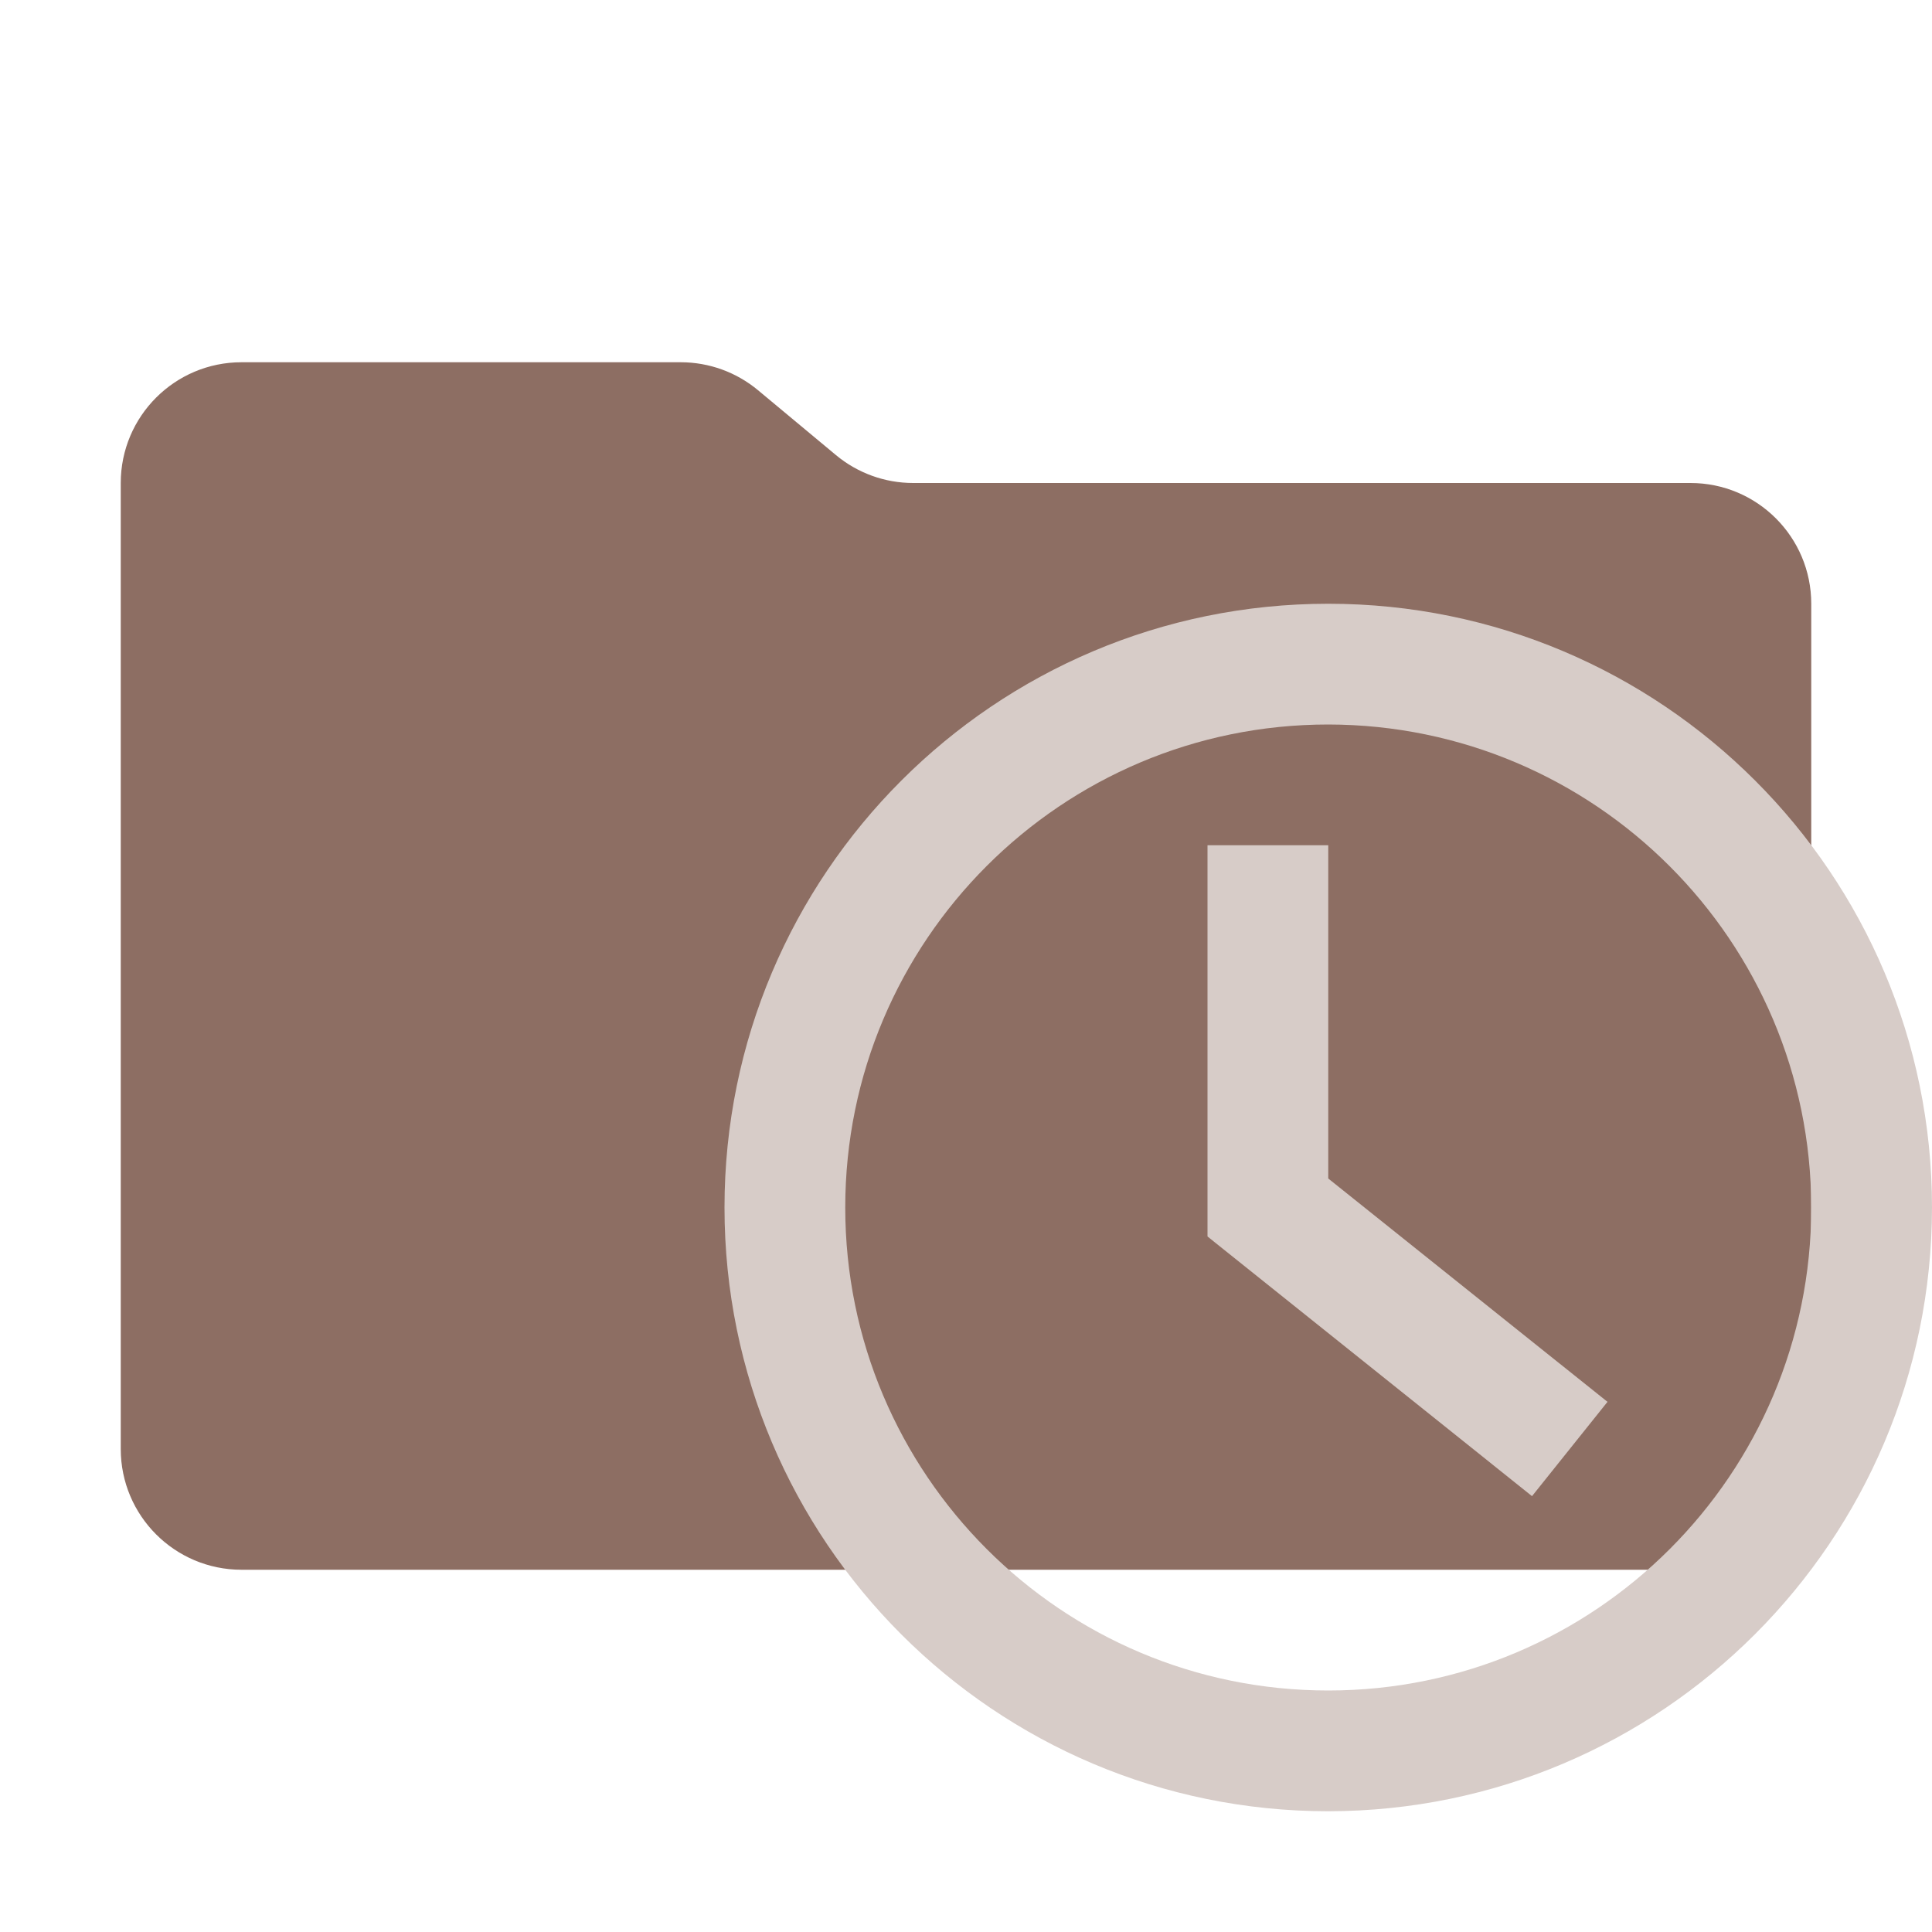
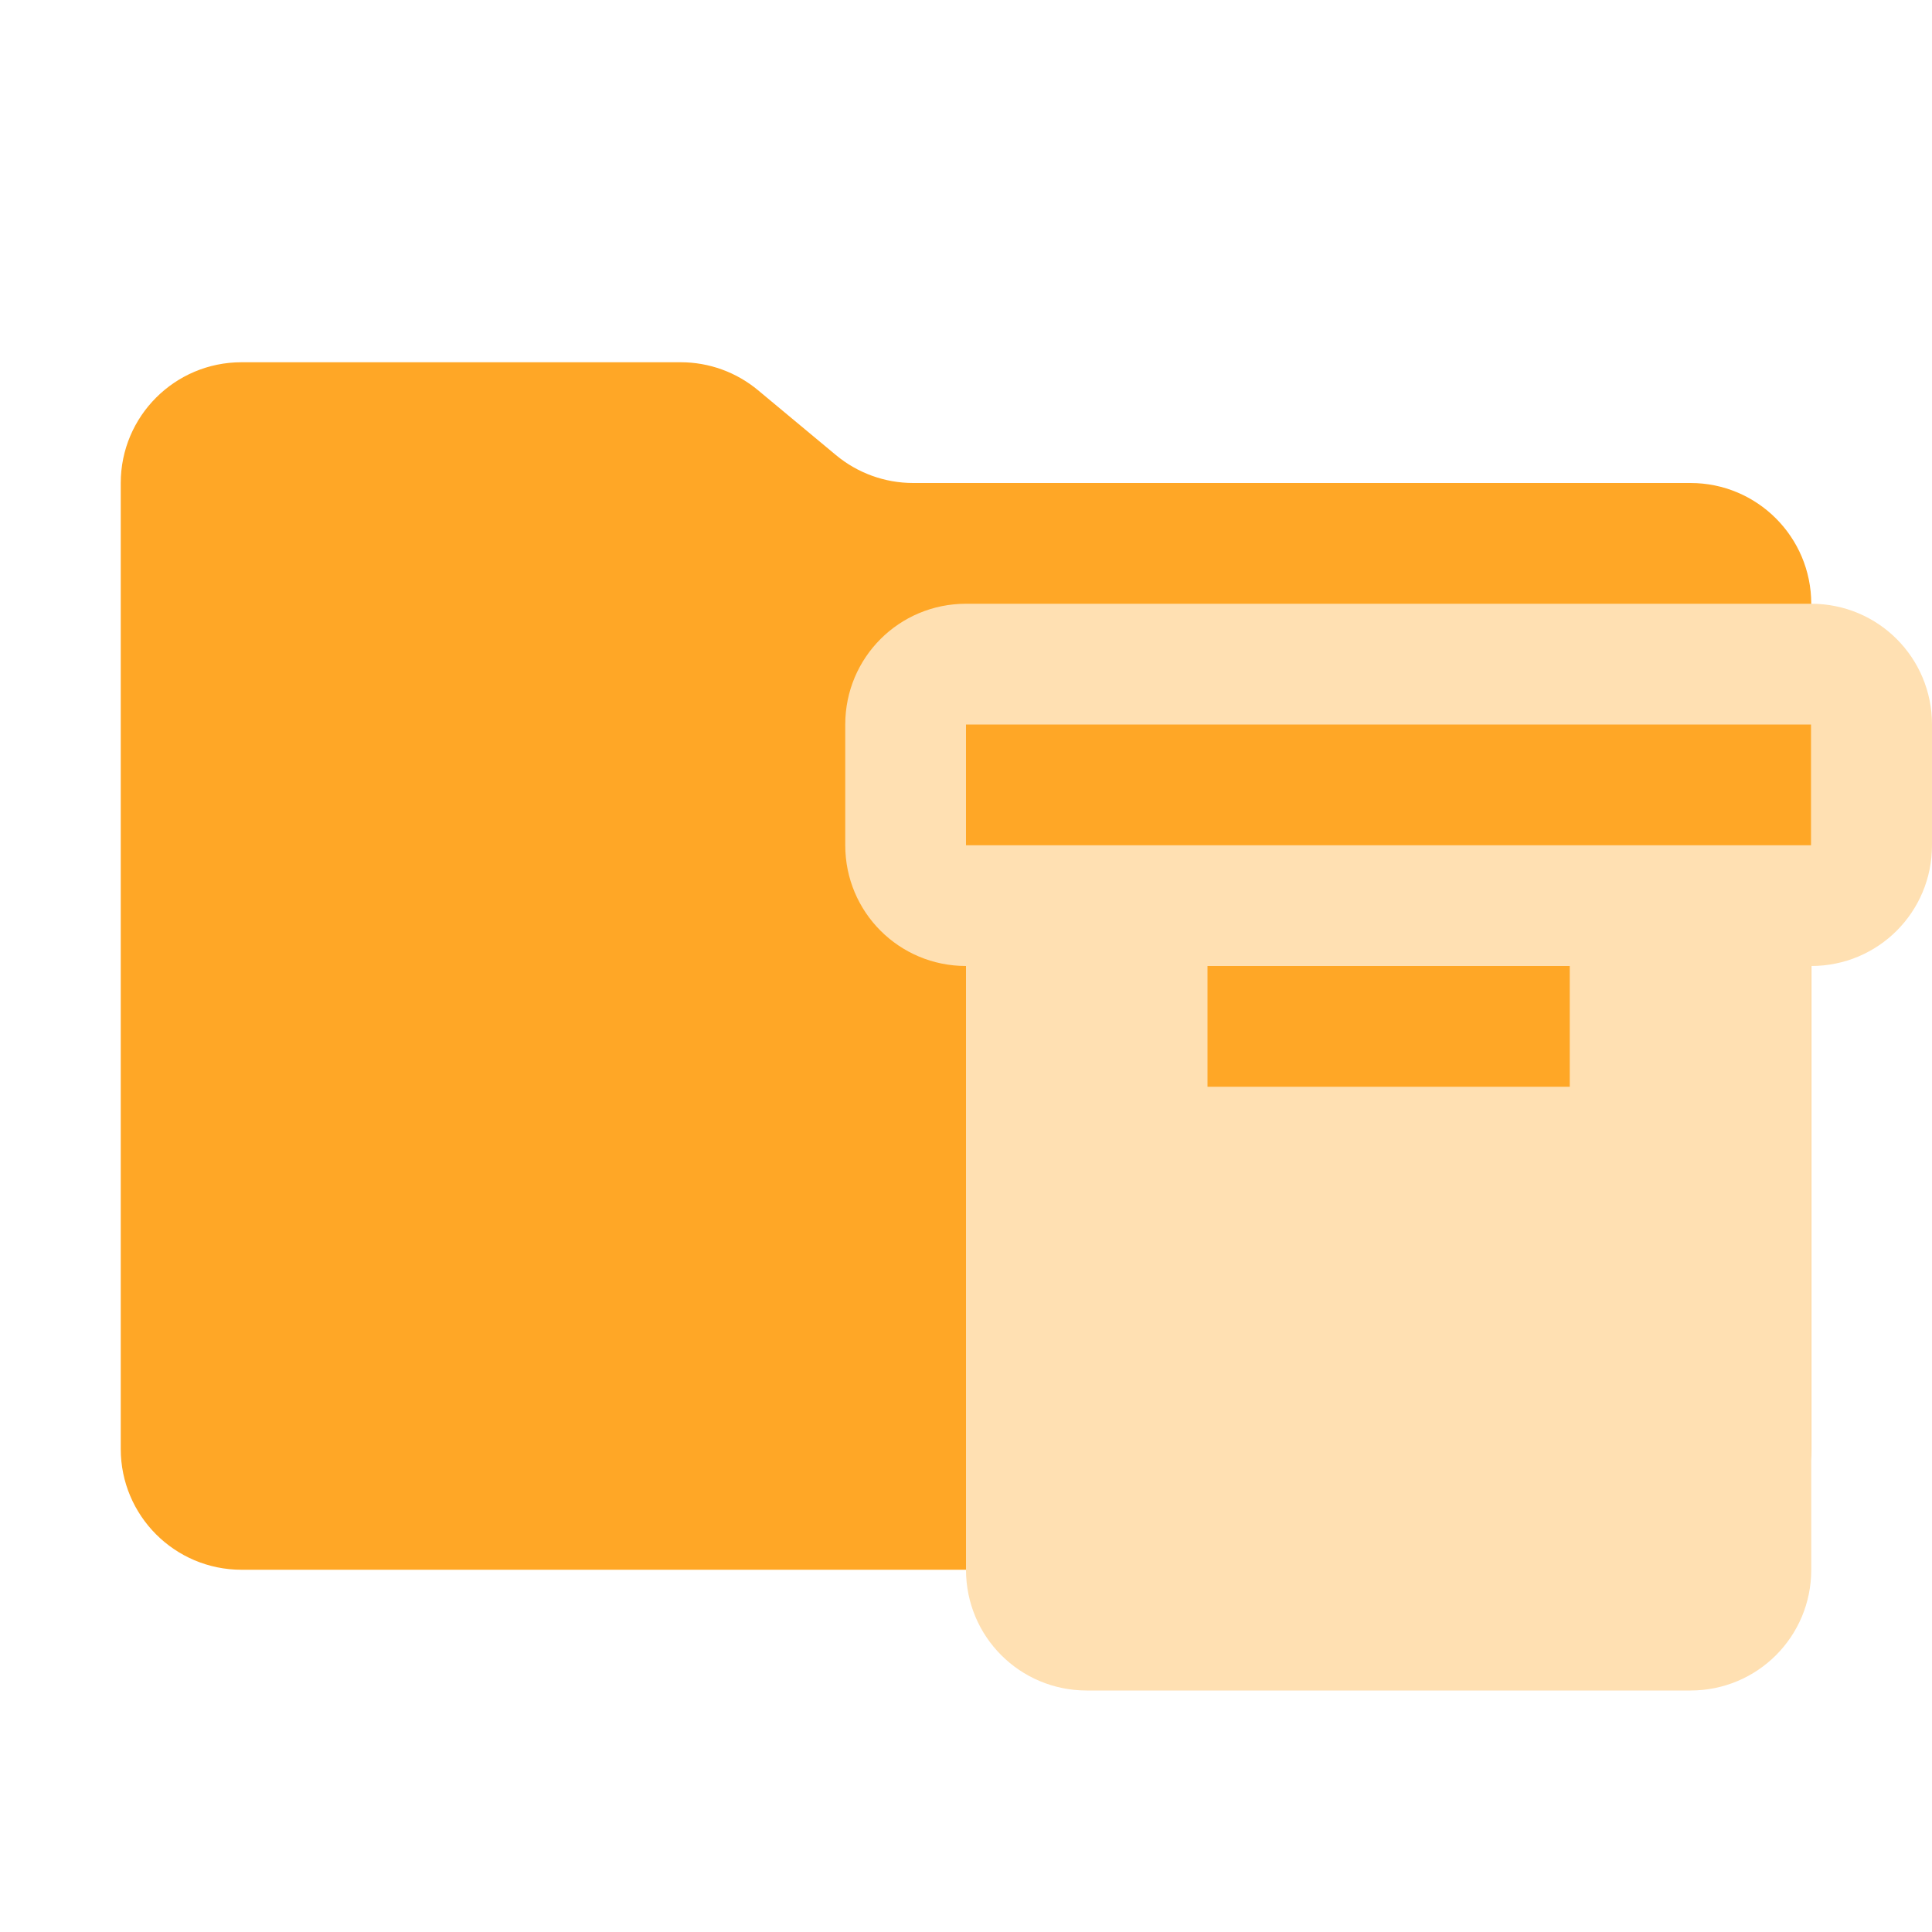
- <svg xmlns="http://www.w3.org/2000/svg" viewBox="0 0 32 32">
-   <path fill="#8d6e63" d="m13.844 7.536-1.288-1.072A2 2 0 0 0 11.276 6H4a2 2 0 0 0-2 2v16a2 2 0 0 0 2 2h24a2 2 0 0 0 2-2V10a2 2 0 0 0-2-2H15.124a2 2 0 0 1-1.28-.464" />
-   <path fill="#d7ccc8" d="M25.375 24.781 20 20.48V14h2v5.52l4.625 3.699z" />
-   <path fill="#d7ccc8" d="M22 30a10 10 0 1 1 10-10 10.01 10.01 0 0 1-10 10m0-18a8 8 0 1 0 8 8 8.01 8.01 0 0 0-8-8" />
+ <svg xmlns="http://www.w3.org/2000/svg" viewBox="0 0 1024 1024">
+   <path d="M443.008 241.152l-41.216-34.304A64 64 0 00360.832 192H128a64 64 0 00-64 64v512a64 64 0 0064 64h768a64 64 0 0064-64V320a64 64 0 00-64-64H483.968a64 64 0 01-40.96-14.848" fill="#ffa726" />
+   <path d="M512 320c-35.456 0-64 28.544-64 64v64c0 35.456 28.544 64 64 64v320c0 35.456 28.544 64 64 64h320c35.456 0 64-28.544 64-64V512c35.456 0 64-28.544 64-64v-64c0-35.456-28.544-64-64-64zm0 64h448v64H512zm128 128h192v64H640z" fill="#ffe0b2" />
</svg>
